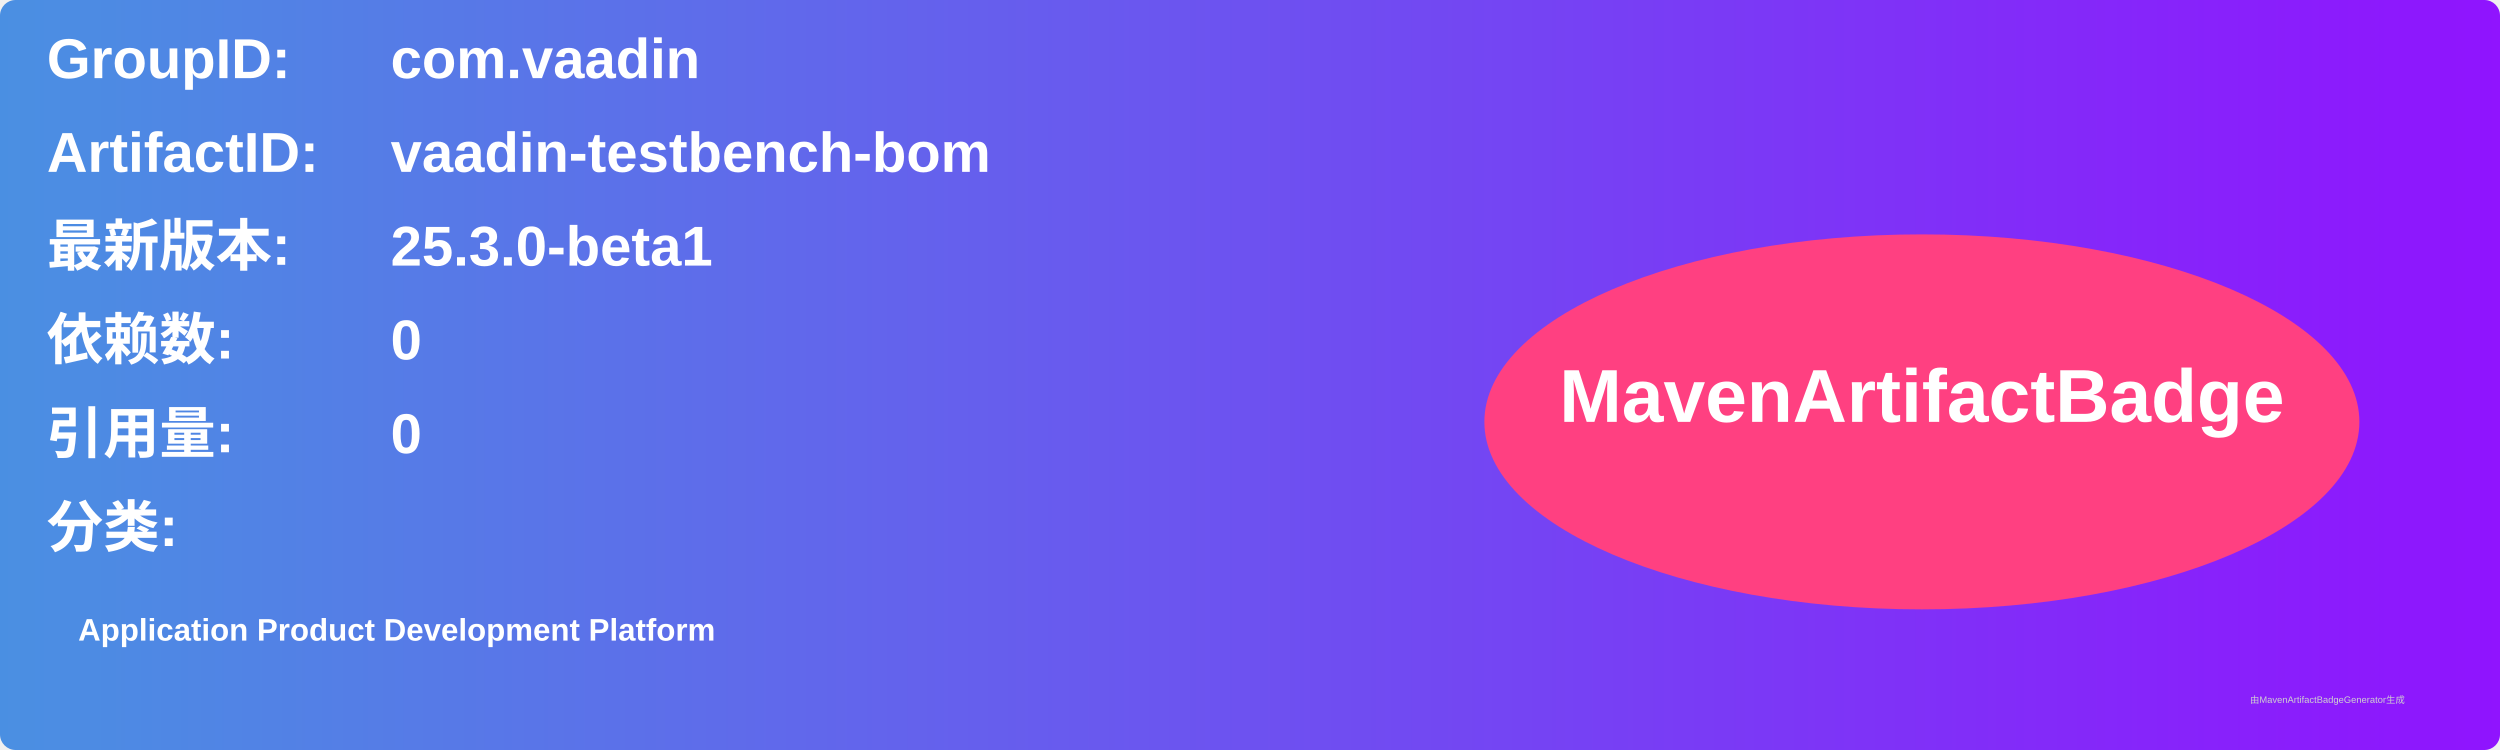
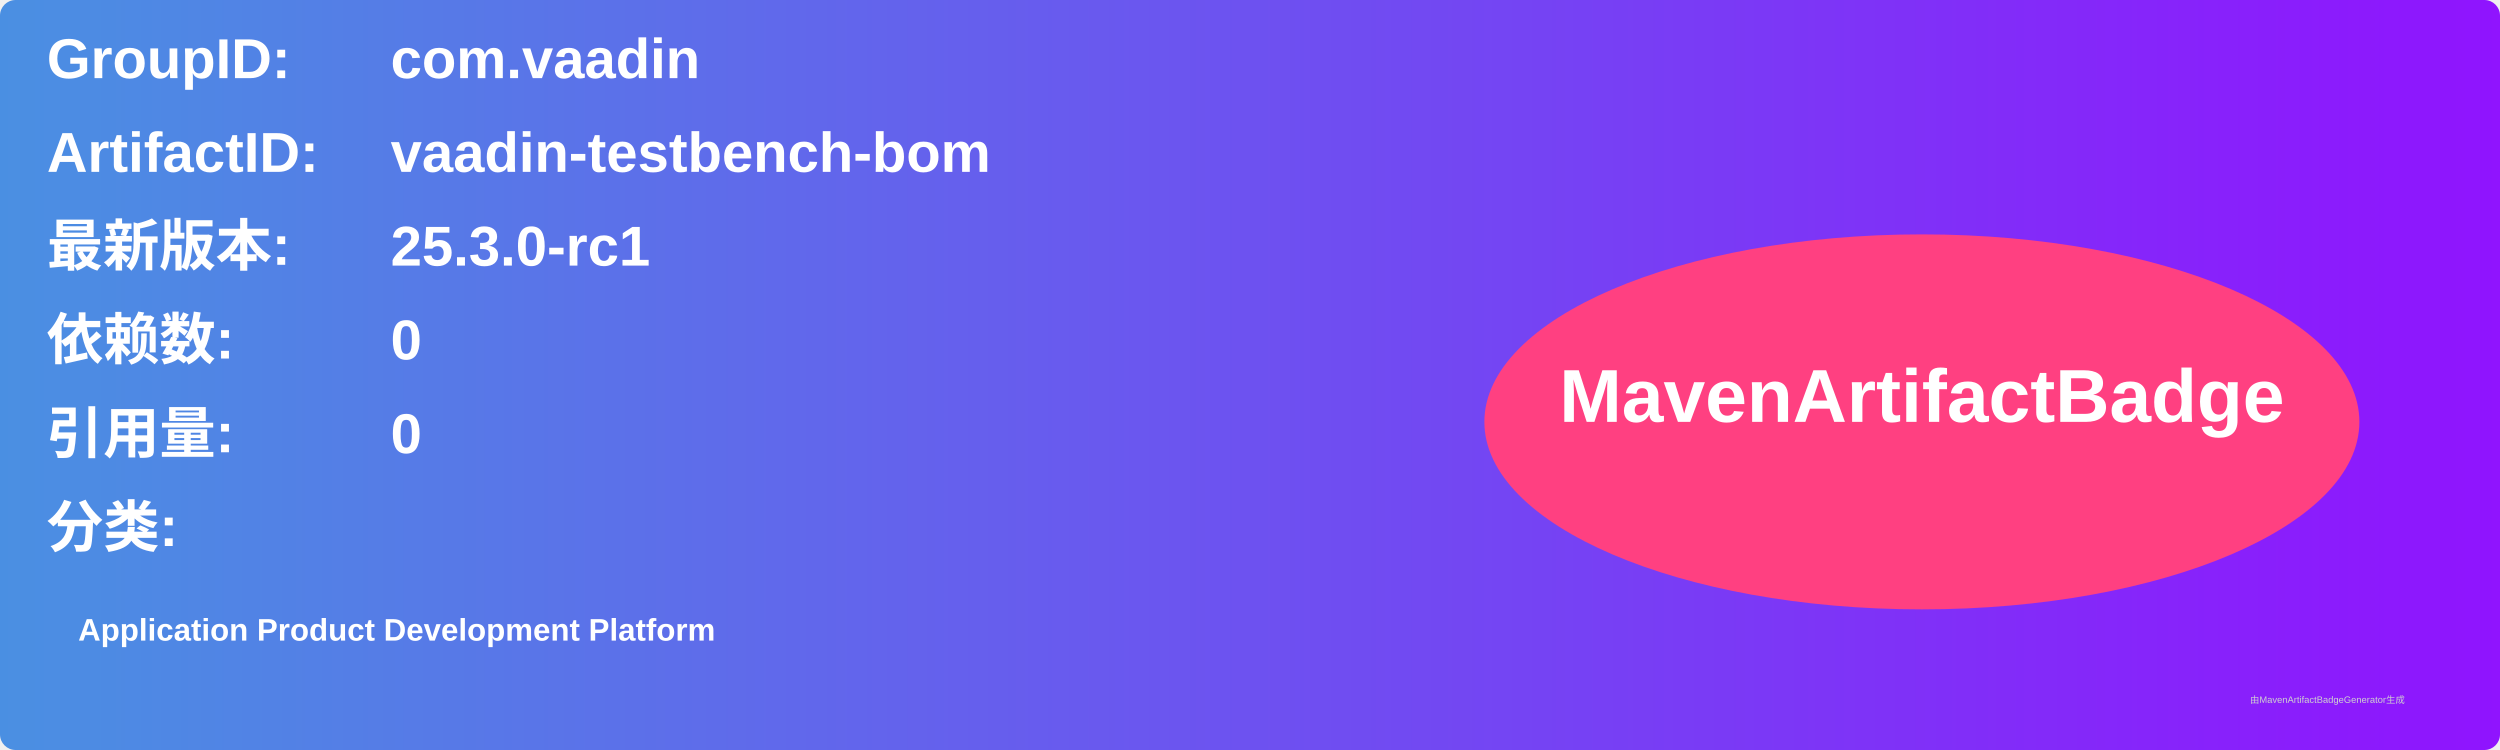
<svg xmlns="http://www.w3.org/2000/svg" width="800" height="240" viewBox="0 0 800 240">
  <linearGradient id="grad" x1="0%" y1="0%" x2="100%" y2="0%">
    <stop offset="0%" stop-color="#4a90e2" />
    <stop offset="100%" stop-color="#9013fe" />
  </linearGradient>
  <rect width="100%" height="100%" rx="5" ry="5" fill="url(#grad)" />
  <g transform="translate(15, 15)">
    <text x="0" y="10" font-family="Arial" font-size="18" fill="white" font-weight="bold" width="260">GroupID:</text>
    <text x="110" y="10" font-family="Arial" font-size="18" fill="white" font-weight="bold" width="460">com.vaadin</text>
    <text x="0" y="40" font-family="Arial" font-size="18" fill="white" font-weight="bold" width="260">ArtifactID:</text>
    <text x="110" y="40" font-family="Arial" font-size="18" fill="white" font-weight="bold" width="460">vaadin-testbench-bom</text>
    <text x="0" y="70" font-family="Arial" font-size="18" fill="white" font-weight="bold">最新版本:</text>
    <text x="110" y="70" font-family="Arial" font-size="18" fill="white" font-weight="bold">
-       <tspan font-weight="bold">25.3.0-beta1</tspan>
+       <tspan font-weight="bold">25.3.0-rc1</tspan>
    </text>
    <text x="0" y="100" font-family="Arial" font-size="18" fill="white" font-weight="bold">依赖数: </text>
    <text x="110" y="100" font-family="Arial" font-size="18" fill="white">
      <tspan font-weight="bold">0</tspan>
    </text>
    <text x="0" y="130" font-family="Arial" font-size="18" fill="white" font-weight="bold">引用量: </text>
    <text x="110" y="130" font-family="Arial" font-size="18" fill="white">
      <tspan font-weight="bold">0</tspan>
    </text>
    <text x="0" y="160" font-family="Arial" font-size="18" fill="white" font-weight="bold">分类:</text>
    <text x="10" y="190" font-family="Arial" font-size="10" fill="white">
      <tspan font-weight="bold">Application Product Development Platform</tspan>
    </text>
    <ellipse cx="600" cy="120" rx="140" ry="60" fill="#ff4081" />
    <text x="600" y="120" text-anchor="middle" font-family="Arial" font-size="24" fill="white" font-weight="bold">MavenArtifactBadge</text>
  </g>
  <text x="720" y="225" font-family="Arial" font-size="3" fill="#d0d0d0">由MavenArtifactBadgeGenerator生成</text>
</svg>
